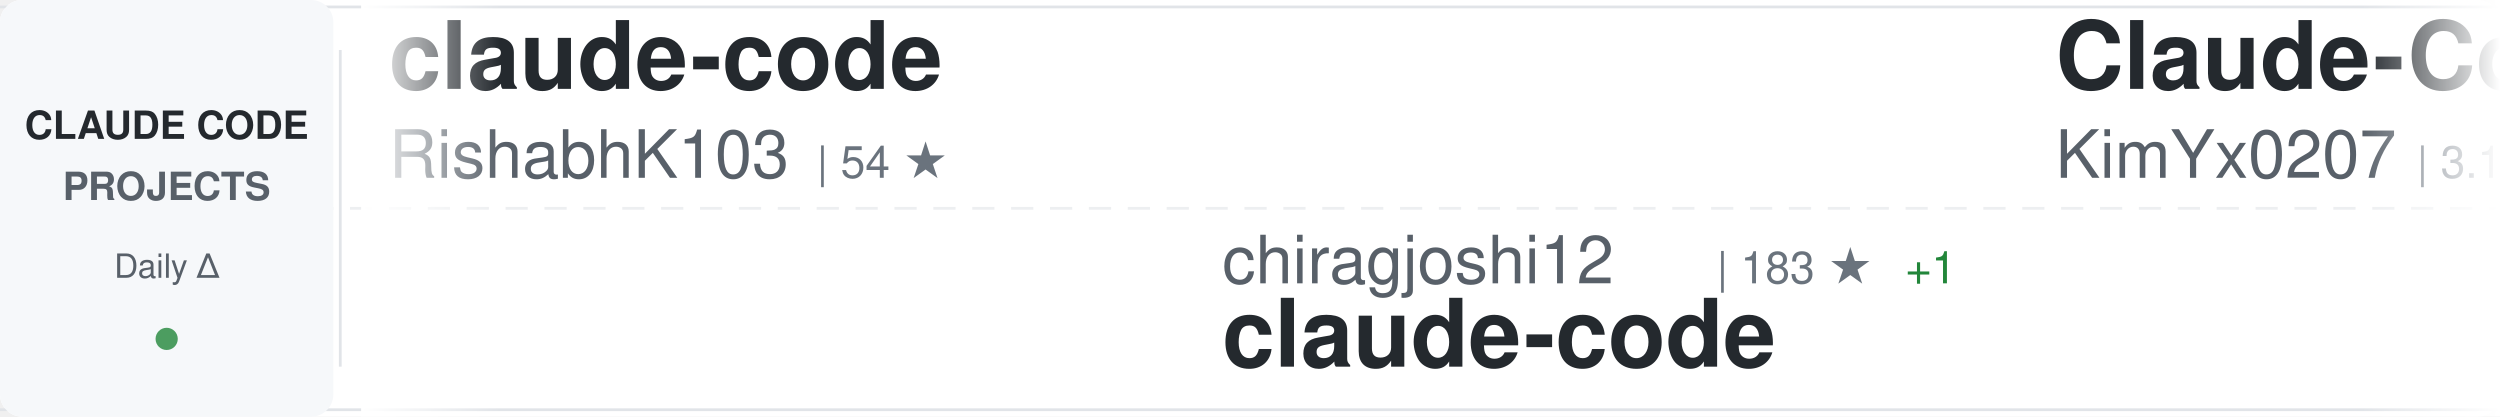
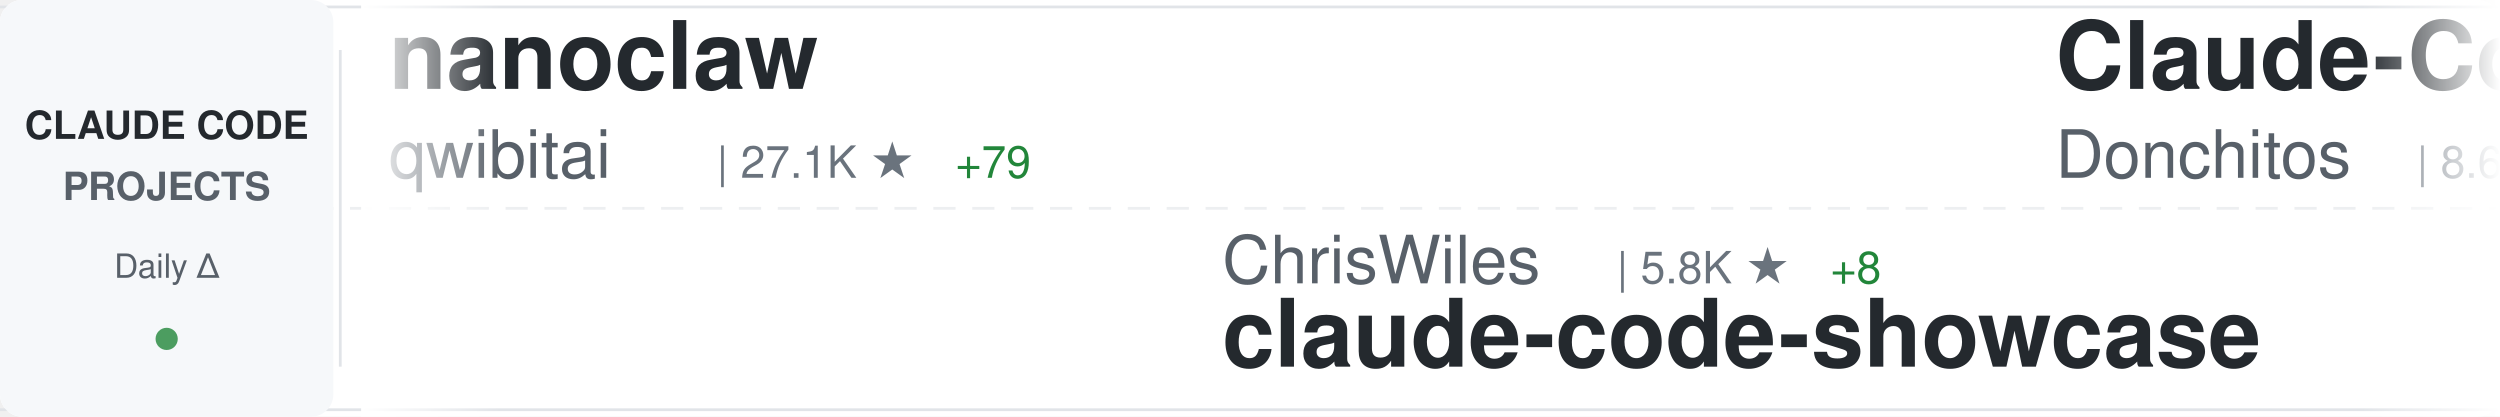
<svg xmlns="http://www.w3.org/2000/svg" width="900" height="150">
  <defs>
    <linearGradient id="awesomeLeftFade" x1="0%" y1="0%" x2="100%" y2="0%">
      <stop offset="0%" style="stop-color:#ffffff;stop-opacity:1" />
      <stop offset="100%" style="stop-color:#ffffff;stop-opacity:0" />
    </linearGradient>
    <linearGradient id="awesomeRightFade" x1="0%" y1="0%" x2="100%" y2="0%">
      <stop offset="0%" style="stop-color:#ffffff;stop-opacity:0" />
      <stop offset="100%" style="stop-color:#ffffff;stop-opacity:1" />
    </linearGradient>
  </defs>
  <rect width="900" height="150" fill="#ffffff" rx="8" />
  <rect x="0" y="2" width="900" height="1" fill="#e1e4e8" />
  <rect x="0" y="147" width="900" height="1" fill="#e1e4e8" />
  <line x1="0" y1="75" x2="900" y2="75" stroke="#e1e4e8" stroke-width="1" stroke-dasharray="8 6" opacity="0.6" />
  <rect x="0" y="0" width="120" height="150" fill="#f6f8fa" rx="8" />
  <text x="60" y="50" font-family="-apple-system, BlinkMacSystemFont, 'Segoe UI', Helvetica, Arial, sans-serif" font-size="14" font-weight="600" fill="#24292e" text-anchor="middle">CLAUDE CODE</text>
  <text x="60" y="72" font-family="-apple-system, BlinkMacSystemFont, 'Segoe UI', Helvetica, Arial, sans-serif" font-size="14" font-weight="600" fill="#586069" text-anchor="middle">PROJECTS</text>
  <text x="60" y="100" font-family="-apple-system, BlinkMacSystemFont, 'Segoe UI', Helvetica, Arial, sans-serif" font-size="12" font-weight="500" fill="#586069" text-anchor="middle">Daily Δ</text>
  <circle cx="60" cy="122" r="4" fill="#22863a" opacity="0.8" />
  <rect x="122" y="18" width="1" height="114" fill="#e1e4e8" />
  <clipPath id="awesomeTickerClip">
    <rect x="130" y="0" width="770" height="150" />
  </clipPath>
  <g clip-path="url(#awesomeTickerClip)">
    <g id="awesomeTickerItems">
      <animateTransform attributeName="transform" attributeType="XML" type="translate" from="0 0" to="-3000 0" dur="54s" repeatCount="indefinite" />
      <g transform="translate(0, 0)">
-         <text x="140" y="32" font-family="-apple-system, BlinkMacSystemFont, 'Segoe UI', Helvetica, Arial, sans-serif" font-size="34" font-weight="600" fill="#24292e">claude-code</text>
-         <text x="140" y="64" font-family="-apple-system, BlinkMacSystemFont, 'Segoe UI', Helvetica, Arial, sans-serif" font-size="24" font-weight="400" fill="#586069">RishabhK103</text>
-         <text x="294" y="64" font-family="-apple-system, BlinkMacSystemFont, 'Segoe UI', Helvetica, Arial, sans-serif" font-size="16" font-weight="500" fill="#6a737d">| 54 ★</text>
+         <text x="140" y="32" font-family="-apple-system, BlinkMacSystemFont, 'Segoe UI', Helvetica, Arial, sans-serif" font-size="34" font-weight="600" fill="#24292e">nanoclaw</text>
+         <text x="140" y="64" font-family="-apple-system, BlinkMacSystemFont, 'Segoe UI', Helvetica, Arial, sans-serif" font-size="24" font-weight="400" fill="#586069">qwibitai</text>
+         <text x="258" y="64" font-family="-apple-system, BlinkMacSystemFont, 'Segoe UI', Helvetica, Arial, sans-serif" font-size="16" font-weight="500" fill="#6a737d">| 27.1K ★</text>
+         <text x="344" y="64" font-family="-apple-system, BlinkMacSystemFont, 'Segoe UI', Helvetica, Arial, sans-serif" font-size="16" font-weight="500" fill="#22863a"> +79</text>
      </g>
      <g transform="translate(300, 0)">
-         <text x="140" y="102" font-family="-apple-system, BlinkMacSystemFont, 'Segoe UI', Helvetica, Arial, sans-serif" font-size="24" font-weight="400" fill="#586069">chiragjoshi12</text>
-         <text x="318" y="102" font-family="-apple-system, BlinkMacSystemFont, 'Segoe UI', Helvetica, Arial, sans-serif" font-size="16" font-weight="500" fill="#6a737d">| 183 ★</text>
-         <text x="386" y="102" font-family="-apple-system, BlinkMacSystemFont, 'Segoe UI', Helvetica, Arial, sans-serif" font-size="16" font-weight="500" fill="#22863a"> +1</text>
-         <text x="140" y="132" font-family="-apple-system, BlinkMacSystemFont, 'Segoe UI', Helvetica, Arial, sans-serif" font-size="34" font-weight="600" fill="#24292e">claude-code</text>
+         <text x="140" y="102" font-family="-apple-system, BlinkMacSystemFont, 'Segoe UI', Helvetica, Arial, sans-serif" font-size="24" font-weight="400" fill="#586069">ChrisWiles</text>
+         <text x="282" y="102" font-family="-apple-system, BlinkMacSystemFont, 'Segoe UI', Helvetica, Arial, sans-serif" font-size="16" font-weight="500" fill="#6a737d">| 5.8K ★</text>
+         <text x="359" y="102" font-family="-apple-system, BlinkMacSystemFont, 'Segoe UI', Helvetica, Arial, sans-serif" font-size="16" font-weight="500" fill="#22863a"> +8</text>
+         <text x="140" y="132" font-family="-apple-system, BlinkMacSystemFont, 'Segoe UI', Helvetica, Arial, sans-serif" font-size="34" font-weight="600" fill="#24292e">claude-code-showcase</text>
      </g>
      <g transform="translate(600, 0)">
-         <text x="140" y="32" font-family="-apple-system, BlinkMacSystemFont, 'Segoe UI', Helvetica, Arial, sans-serif" font-size="34" font-weight="600" fill="#24292e">Claude-Code-x-OpenClaw-G...</text>
-         <text x="140" y="64" font-family="-apple-system, BlinkMacSystemFont, 'Segoe UI', Helvetica, Arial, sans-serif" font-size="24" font-weight="400" fill="#586069">KimYx0207</text>
-         <text x="270" y="64" font-family="-apple-system, BlinkMacSystemFont, 'Segoe UI', Helvetica, Arial, sans-serif" font-size="16" font-weight="500" fill="#6a737d">| 3.1K ★</text>
-         <text x="347" y="64" font-family="-apple-system, BlinkMacSystemFont, 'Segoe UI', Helvetica, Arial, sans-serif" font-size="16" font-weight="500" fill="#22863a"> +24</text>
+         <text x="140" y="32" font-family="-apple-system, BlinkMacSystemFont, 'Segoe UI', Helvetica, Arial, sans-serif" font-size="34" font-weight="600" fill="#24292e">Claude-Code-Game-Studios</text>
+         <text x="140" y="64" font-family="-apple-system, BlinkMacSystemFont, 'Segoe UI', Helvetica, Arial, sans-serif" font-size="24" font-weight="400" fill="#586069">Donchitos</text>
+         <text x="270" y="64" font-family="-apple-system, BlinkMacSystemFont, 'Segoe UI', Helvetica, Arial, sans-serif" font-size="16" font-weight="500" fill="#6a737d">| 8.6K ★</text>
+         <text x="347" y="64" font-family="-apple-system, BlinkMacSystemFont, 'Segoe UI', Helvetica, Arial, sans-serif" font-size="16" font-weight="500" fill="#22863a"> +62</text>
      </g>
      <g transform="translate(900, 0)">
-         <text x="140" y="102" font-family="-apple-system, BlinkMacSystemFont, 'Segoe UI', Helvetica, Arial, sans-serif" font-size="24" font-weight="400" fill="#586069">Yuyz0112</text>
-         <text x="258" y="102" font-family="-apple-system, BlinkMacSystemFont, 'Segoe UI', Helvetica, Arial, sans-serif" font-size="16" font-weight="500" fill="#6a737d">| 2.3K ★</text>
-         <text x="335" y="102" font-family="-apple-system, BlinkMacSystemFont, 'Segoe UI', Helvetica, Arial, sans-serif" font-size="16" font-weight="500" fill="#22863a"> +2</text>
-         <text x="140" y="132" font-family="-apple-system, BlinkMacSystemFont, 'Segoe UI', Helvetica, Arial, sans-serif" font-size="34" font-weight="600" fill="#24292e">claude-code-reverse</text>
+         <text x="140" y="102" font-family="-apple-system, BlinkMacSystemFont, 'Segoe UI', Helvetica, Arial, sans-serif" font-size="24" font-weight="400" fill="#586069">zebbern</text>
+         <text x="246" y="102" font-family="-apple-system, BlinkMacSystemFont, 'Segoe UI', Helvetica, Arial, sans-serif" font-size="16" font-weight="500" fill="#6a737d">| 3.9K ★</text>
+         <text x="323" y="102" font-family="-apple-system, BlinkMacSystemFont, 'Segoe UI', Helvetica, Arial, sans-serif" font-size="16" font-weight="500" fill="#22863a"> +7</text>
+         <text x="140" y="132" font-family="-apple-system, BlinkMacSystemFont, 'Segoe UI', Helvetica, Arial, sans-serif" font-size="34" font-weight="600" fill="#24292e">claude-code-guide</text>
      </g>
      <g transform="translate(1200, 0)">
-         <text x="140" y="32" font-family="-apple-system, BlinkMacSystemFont, 'Segoe UI', Helvetica, Arial, sans-serif" font-size="34" font-weight="600" fill="#24292e">claude-code-source-build</text>
-         <text x="140" y="64" font-family="-apple-system, BlinkMacSystemFont, 'Segoe UI', Helvetica, Arial, sans-serif" font-size="24" font-weight="400" fill="#586069">andrew-kramer-inno</text>
-         <text x="378" y="64" font-family="-apple-system, BlinkMacSystemFont, 'Segoe UI', Helvetica, Arial, sans-serif" font-size="16" font-weight="500" fill="#6a737d">| 563 ★</text>
-         <text x="446" y="64" font-family="-apple-system, BlinkMacSystemFont, 'Segoe UI', Helvetica, Arial, sans-serif" font-size="16" font-weight="500" fill="#22863a"> +2</text>
+         <text x="140" y="32" font-family="-apple-system, BlinkMacSystemFont, 'Segoe UI', Helvetica, Arial, sans-serif" font-size="34" font-weight="600" fill="#24292e">ralph</text>
+         <text x="140" y="64" font-family="-apple-system, BlinkMacSystemFont, 'Segoe UI', Helvetica, Arial, sans-serif" font-size="24" font-weight="400" fill="#586069">snarktank</text>
+         <text x="270" y="64" font-family="-apple-system, BlinkMacSystemFont, 'Segoe UI', Helvetica, Arial, sans-serif" font-size="16" font-weight="500" fill="#6a737d">| 15.2K ★</text>
+         <text x="356" y="64" font-family="-apple-system, BlinkMacSystemFont, 'Segoe UI', Helvetica, Arial, sans-serif" font-size="16" font-weight="500" fill="#22863a"> +143</text>
      </g>
      <g transform="translate(1500, 0)">
+         <text x="140" y="102" font-family="-apple-system, BlinkMacSystemFont, 'Segoe UI', Helvetica, Arial, sans-serif" font-size="24" font-weight="400" fill="#586069">davila7</text>
+         <text x="246" y="102" font-family="-apple-system, BlinkMacSystemFont, 'Segoe UI', Helvetica, Arial, sans-serif" font-size="16" font-weight="500" fill="#6a737d">| 24.4K ★</text>
+         <text x="332" y="102" font-family="-apple-system, BlinkMacSystemFont, 'Segoe UI', Helvetica, Arial, sans-serif" font-size="16" font-weight="500" fill="#22863a"> +40</text>
+         <text x="140" y="132" font-family="-apple-system, BlinkMacSystemFont, 'Segoe UI', Helvetica, Arial, sans-serif" font-size="34" font-weight="600" fill="#24292e">claude-code-templates</text>
+       </g>
+       <g transform="translate(1800, 0)">
+         <text x="140" y="32" font-family="-apple-system, BlinkMacSystemFont, 'Segoe UI', Helvetica, Arial, sans-serif" font-size="34" font-weight="600" fill="#24292e">claude-code-sub-agents</text>
+         <text x="140" y="64" font-family="-apple-system, BlinkMacSystemFont, 'Segoe UI', Helvetica, Arial, sans-serif" font-size="24" font-weight="400" fill="#586069">lst97</text>
+         <text x="222" y="64" font-family="-apple-system, BlinkMacSystemFont, 'Segoe UI', Helvetica, Arial, sans-serif" font-size="16" font-weight="500" fill="#6a737d">| 1.5K ★</text>
+         <text x="299" y="64" font-family="-apple-system, BlinkMacSystemFont, 'Segoe UI', Helvetica, Arial, sans-serif" font-size="16" font-weight="500" fill="#22863a"> +1</text>
+       </g>
+       <g transform="translate(2100, 0)">
+         <text x="140" y="102" font-family="-apple-system, BlinkMacSystemFont, 'Segoe UI', Helvetica, Arial, sans-serif" font-size="24" font-weight="400" fill="#586069">1rgs</text>
+         <text x="210" y="102" font-family="-apple-system, BlinkMacSystemFont, 'Segoe UI', Helvetica, Arial, sans-serif" font-size="16" font-weight="500" fill="#6a737d">| 3.4K ★</text>
+         <text x="287" y="102" font-family="-apple-system, BlinkMacSystemFont, 'Segoe UI', Helvetica, Arial, sans-serif" font-size="16" font-weight="500" fill="#22863a"> +8</text>
+         <text x="140" y="132" font-family="-apple-system, BlinkMacSystemFont, 'Segoe UI', Helvetica, Arial, sans-serif" font-size="34" font-weight="600" fill="#24292e">claude-code-proxy</text>
+       </g>
+       <g transform="translate(2400, 0)">
+         <text x="140" y="32" font-family="-apple-system, BlinkMacSystemFont, 'Segoe UI', Helvetica, Arial, sans-serif" font-size="34" font-weight="600" fill="#24292e">claude-code-my-workflow</text>
+         <text x="140" y="64" font-family="-apple-system, BlinkMacSystemFont, 'Segoe UI', Helvetica, Arial, sans-serif" font-size="24" font-weight="400" fill="#586069">pedrohcgs</text>
+         <text x="270" y="64" font-family="-apple-system, BlinkMacSystemFont, 'Segoe UI', Helvetica, Arial, sans-serif" font-size="16" font-weight="500" fill="#6a737d">| 893 ★</text>
+         <text x="338" y="64" font-family="-apple-system, BlinkMacSystemFont, 'Segoe UI', Helvetica, Arial, sans-serif" font-size="16" font-weight="500" fill="#22863a"> +14</text>
+       </g>
+       <g transform="translate(2700, 0)">
        <text x="140" y="102" font-family="-apple-system, BlinkMacSystemFont, 'Segoe UI', Helvetica, Arial, sans-serif" font-size="24" font-weight="400" fill="#586069">chauncygu</text>
        <text x="270" y="102" font-family="-apple-system, BlinkMacSystemFont, 'Segoe UI', Helvetica, Arial, sans-serif" font-size="16" font-weight="500" fill="#6a737d">| 2.0K ★</text>
-         <text x="347" y="102" font-family="-apple-system, BlinkMacSystemFont, 'Segoe UI', Helvetica, Arial, sans-serif" font-size="16" font-weight="500" fill="#22863a"> +35</text>
+         <text x="347" y="102" font-family="-apple-system, BlinkMacSystemFont, 'Segoe UI', Helvetica, Arial, sans-serif" font-size="16" font-weight="500" fill="#22863a"> +31</text>
        <text x="140" y="132" font-family="-apple-system, BlinkMacSystemFont, 'Segoe UI', Helvetica, Arial, sans-serif" font-size="34" font-weight="600" fill="#24292e">collection-claude-code-s...</text>
      </g>
-       <g transform="translate(1800, 0)">
-         <text x="140" y="32" font-family="-apple-system, BlinkMacSystemFont, 'Segoe UI', Helvetica, Arial, sans-serif" font-size="34" font-weight="600" fill="#24292e">claude-howto</text>
-         <text x="140" y="64" font-family="-apple-system, BlinkMacSystemFont, 'Segoe UI', Helvetica, Arial, sans-serif" font-size="24" font-weight="400" fill="#586069">luongnv89</text>
-         <text x="270" y="64" font-family="-apple-system, BlinkMacSystemFont, 'Segoe UI', Helvetica, Arial, sans-serif" font-size="16" font-weight="500" fill="#6a737d">| 24.7K ★</text>
-         <text x="356" y="64" font-family="-apple-system, BlinkMacSystemFont, 'Segoe UI', Helvetica, Arial, sans-serif" font-size="16" font-weight="500" fill="#22863a"> +699</text>
-       </g>
-       <g transform="translate(2100, 0)">
-         <text x="140" y="102" font-family="-apple-system, BlinkMacSystemFont, 'Segoe UI', Helvetica, Arial, sans-serif" font-size="24" font-weight="400" fill="#586069">ykdojo</text>
-         <text x="234" y="102" font-family="-apple-system, BlinkMacSystemFont, 'Segoe UI', Helvetica, Arial, sans-serif" font-size="16" font-weight="500" fill="#6a737d">| 7.3K ★</text>
-         <text x="311" y="102" font-family="-apple-system, BlinkMacSystemFont, 'Segoe UI', Helvetica, Arial, sans-serif" font-size="16" font-weight="500" fill="#22863a"> +55</text>
-         <text x="140" y="132" font-family="-apple-system, BlinkMacSystemFont, 'Segoe UI', Helvetica, Arial, sans-serif" font-size="34" font-weight="600" fill="#24292e">claude-code-tips</text>
-       </g>
-       <g transform="translate(2400, 0)">
-         <text x="140" y="32" font-family="-apple-system, BlinkMacSystemFont, 'Segoe UI', Helvetica, Arial, sans-serif" font-size="34" font-weight="600" fill="#24292e">claude-code-spec-workflo...</text>
-         <text x="140" y="64" font-family="-apple-system, BlinkMacSystemFont, 'Segoe UI', Helvetica, Arial, sans-serif" font-size="24" font-weight="400" fill="#586069">Pimzino</text>
-         <text x="246" y="64" font-family="-apple-system, BlinkMacSystemFont, 'Segoe UI', Helvetica, Arial, sans-serif" font-size="16" font-weight="500" fill="#6a737d">| 3.6K ★</text>
-         <text x="323" y="64" font-family="-apple-system, BlinkMacSystemFont, 'Segoe UI', Helvetica, Arial, sans-serif" font-size="16" font-weight="500" fill="#22863a"> +4</text>
-       </g>
-       <g transform="translate(2700, 0)">
-         <text x="140" y="102" font-family="-apple-system, BlinkMacSystemFont, 'Segoe UI', Helvetica, Arial, sans-serif" font-size="24" font-weight="400" fill="#586069">mehmoodosman</text>
-         <text x="306" y="102" font-family="-apple-system, BlinkMacSystemFont, 'Segoe UI', Helvetica, Arial, sans-serif" font-size="16" font-weight="500" fill="#6a737d">| 160 ★</text>
-         <text x="374" y="102" font-family="-apple-system, BlinkMacSystemFont, 'Segoe UI', Helvetica, Arial, sans-serif" font-size="16" font-weight="500" fill="#22863a"> +3</text>
-         <text x="140" y="132" font-family="-apple-system, BlinkMacSystemFont, 'Segoe UI', Helvetica, Arial, sans-serif" font-size="34" font-weight="600" fill="#24292e">claude-code</text>
-       </g>
      <g transform="translate(3000, 0)">
-         <text x="140" y="32" font-family="-apple-system, BlinkMacSystemFont, 'Segoe UI', Helvetica, Arial, sans-serif" font-size="34" font-weight="600" fill="#24292e">claude-code</text>
-         <text x="140" y="64" font-family="-apple-system, BlinkMacSystemFont, 'Segoe UI', Helvetica, Arial, sans-serif" font-size="24" font-weight="400" fill="#586069">RishabhK103</text>
-         <text x="294" y="64" font-family="-apple-system, BlinkMacSystemFont, 'Segoe UI', Helvetica, Arial, sans-serif" font-size="16" font-weight="500" fill="#6a737d">| 54 ★</text>
+         <text x="140" y="32" font-family="-apple-system, BlinkMacSystemFont, 'Segoe UI', Helvetica, Arial, sans-serif" font-size="34" font-weight="600" fill="#24292e">nanoclaw</text>
+         <text x="140" y="64" font-family="-apple-system, BlinkMacSystemFont, 'Segoe UI', Helvetica, Arial, sans-serif" font-size="24" font-weight="400" fill="#586069">qwibitai</text>
+         <text x="258" y="64" font-family="-apple-system, BlinkMacSystemFont, 'Segoe UI', Helvetica, Arial, sans-serif" font-size="16" font-weight="500" fill="#6a737d">| 27.1K ★</text>
+         <text x="344" y="64" font-family="-apple-system, BlinkMacSystemFont, 'Segoe UI', Helvetica, Arial, sans-serif" font-size="16" font-weight="500" fill="#22863a"> +79</text>
      </g>
      <g transform="translate(3300, 0)">
-         <text x="140" y="102" font-family="-apple-system, BlinkMacSystemFont, 'Segoe UI', Helvetica, Arial, sans-serif" font-size="24" font-weight="400" fill="#586069">chiragjoshi12</text>
-         <text x="318" y="102" font-family="-apple-system, BlinkMacSystemFont, 'Segoe UI', Helvetica, Arial, sans-serif" font-size="16" font-weight="500" fill="#6a737d">| 183 ★</text>
-         <text x="386" y="102" font-family="-apple-system, BlinkMacSystemFont, 'Segoe UI', Helvetica, Arial, sans-serif" font-size="16" font-weight="500" fill="#22863a"> +1</text>
-         <text x="140" y="132" font-family="-apple-system, BlinkMacSystemFont, 'Segoe UI', Helvetica, Arial, sans-serif" font-size="34" font-weight="600" fill="#24292e">claude-code</text>
+         <text x="140" y="102" font-family="-apple-system, BlinkMacSystemFont, 'Segoe UI', Helvetica, Arial, sans-serif" font-size="24" font-weight="400" fill="#586069">ChrisWiles</text>
+         <text x="282" y="102" font-family="-apple-system, BlinkMacSystemFont, 'Segoe UI', Helvetica, Arial, sans-serif" font-size="16" font-weight="500" fill="#6a737d">| 5.8K ★</text>
+         <text x="359" y="102" font-family="-apple-system, BlinkMacSystemFont, 'Segoe UI', Helvetica, Arial, sans-serif" font-size="16" font-weight="500" fill="#22863a"> +8</text>
+         <text x="140" y="132" font-family="-apple-system, BlinkMacSystemFont, 'Segoe UI', Helvetica, Arial, sans-serif" font-size="34" font-weight="600" fill="#24292e">claude-code-showcase</text>
      </g>
      <g transform="translate(3600, 0)">
-         <text x="140" y="32" font-family="-apple-system, BlinkMacSystemFont, 'Segoe UI', Helvetica, Arial, sans-serif" font-size="34" font-weight="600" fill="#24292e">Claude-Code-x-OpenClaw-G...</text>
-         <text x="140" y="64" font-family="-apple-system, BlinkMacSystemFont, 'Segoe UI', Helvetica, Arial, sans-serif" font-size="24" font-weight="400" fill="#586069">KimYx0207</text>
-         <text x="270" y="64" font-family="-apple-system, BlinkMacSystemFont, 'Segoe UI', Helvetica, Arial, sans-serif" font-size="16" font-weight="500" fill="#6a737d">| 3.1K ★</text>
-         <text x="347" y="64" font-family="-apple-system, BlinkMacSystemFont, 'Segoe UI', Helvetica, Arial, sans-serif" font-size="16" font-weight="500" fill="#22863a"> +24</text>
+         <text x="140" y="32" font-family="-apple-system, BlinkMacSystemFont, 'Segoe UI', Helvetica, Arial, sans-serif" font-size="34" font-weight="600" fill="#24292e">Claude-Code-Game-Studios</text>
+         <text x="140" y="64" font-family="-apple-system, BlinkMacSystemFont, 'Segoe UI', Helvetica, Arial, sans-serif" font-size="24" font-weight="400" fill="#586069">Donchitos</text>
+         <text x="270" y="64" font-family="-apple-system, BlinkMacSystemFont, 'Segoe UI', Helvetica, Arial, sans-serif" font-size="16" font-weight="500" fill="#6a737d">| 8.6K ★</text>
+         <text x="347" y="64" font-family="-apple-system, BlinkMacSystemFont, 'Segoe UI', Helvetica, Arial, sans-serif" font-size="16" font-weight="500" fill="#22863a"> +62</text>
      </g>
      <g transform="translate(3900, 0)">
-         <text x="140" y="102" font-family="-apple-system, BlinkMacSystemFont, 'Segoe UI', Helvetica, Arial, sans-serif" font-size="24" font-weight="400" fill="#586069">Yuyz0112</text>
-         <text x="258" y="102" font-family="-apple-system, BlinkMacSystemFont, 'Segoe UI', Helvetica, Arial, sans-serif" font-size="16" font-weight="500" fill="#6a737d">| 2.3K ★</text>
-         <text x="335" y="102" font-family="-apple-system, BlinkMacSystemFont, 'Segoe UI', Helvetica, Arial, sans-serif" font-size="16" font-weight="500" fill="#22863a"> +2</text>
-         <text x="140" y="132" font-family="-apple-system, BlinkMacSystemFont, 'Segoe UI', Helvetica, Arial, sans-serif" font-size="34" font-weight="600" fill="#24292e">claude-code-reverse</text>
+         <text x="140" y="102" font-family="-apple-system, BlinkMacSystemFont, 'Segoe UI', Helvetica, Arial, sans-serif" font-size="24" font-weight="400" fill="#586069">zebbern</text>
+         <text x="246" y="102" font-family="-apple-system, BlinkMacSystemFont, 'Segoe UI', Helvetica, Arial, sans-serif" font-size="16" font-weight="500" fill="#6a737d">| 3.9K ★</text>
+         <text x="323" y="102" font-family="-apple-system, BlinkMacSystemFont, 'Segoe UI', Helvetica, Arial, sans-serif" font-size="16" font-weight="500" fill="#22863a"> +7</text>
+         <text x="140" y="132" font-family="-apple-system, BlinkMacSystemFont, 'Segoe UI', Helvetica, Arial, sans-serif" font-size="34" font-weight="600" fill="#24292e">claude-code-guide</text>
      </g>
    </g>
  </g>
  <rect x="130" y="0" width="50" height="150" fill="url(#awesomeLeftFade)" />
  <rect x="850" y="0" width="50" height="150" fill="url(#awesomeRightFade)" />
</svg>
